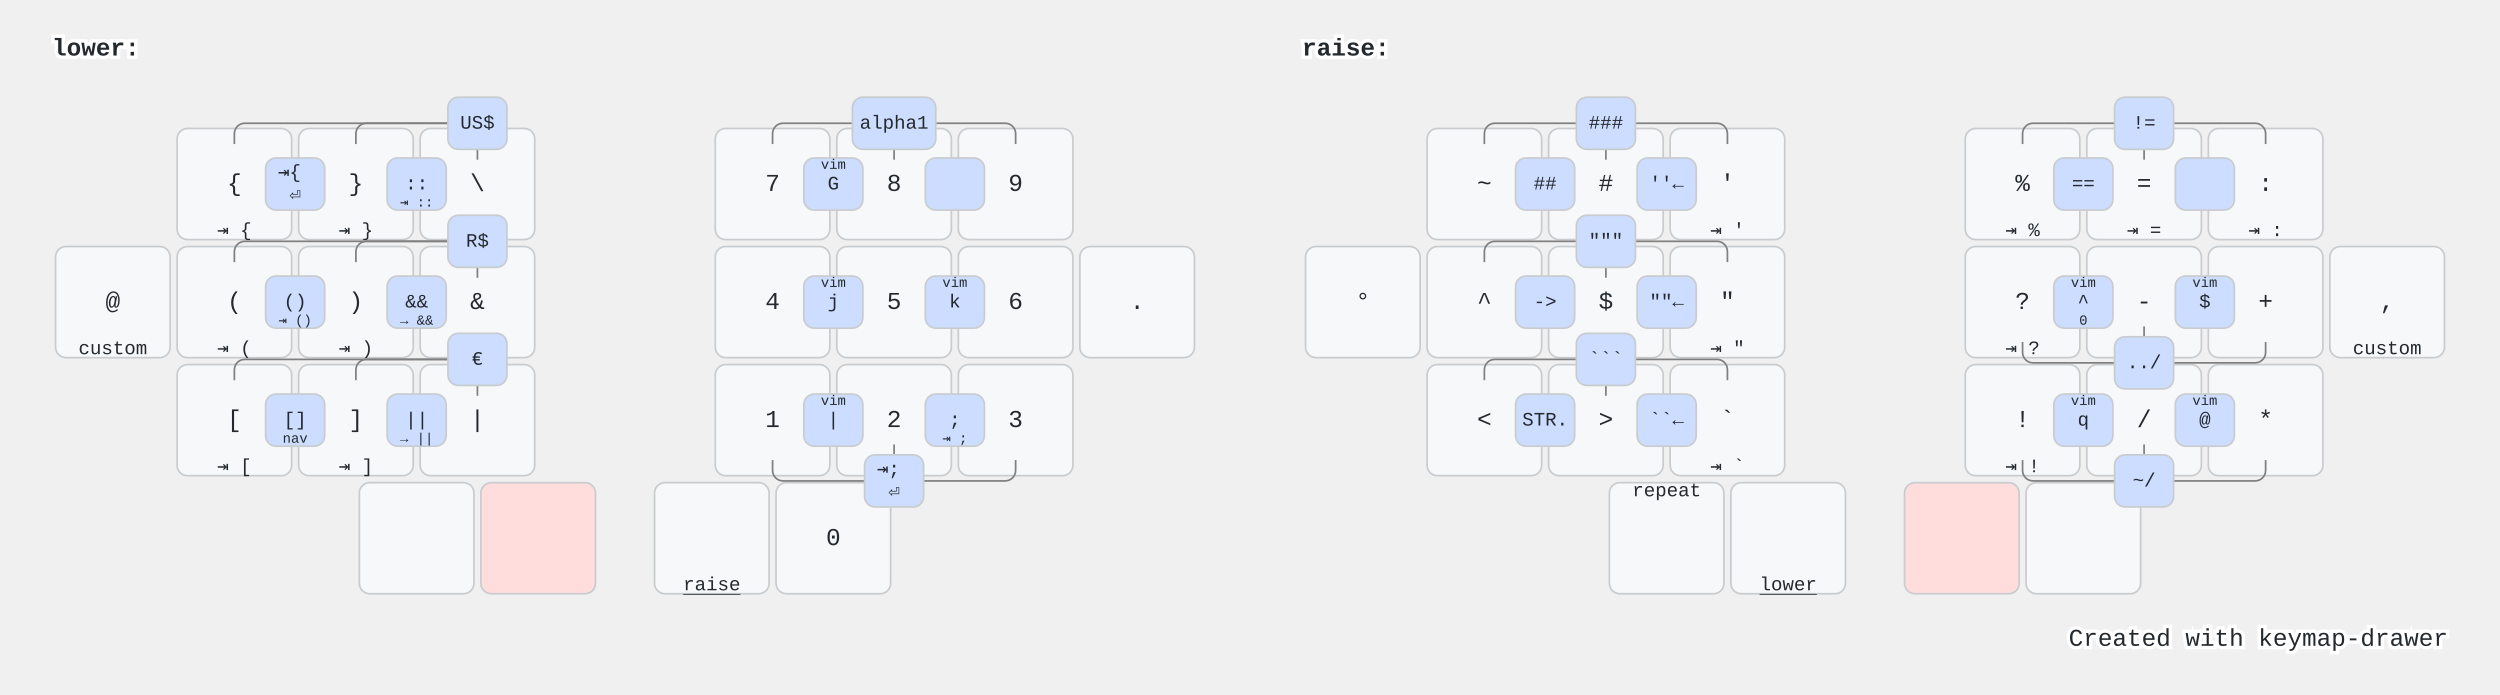
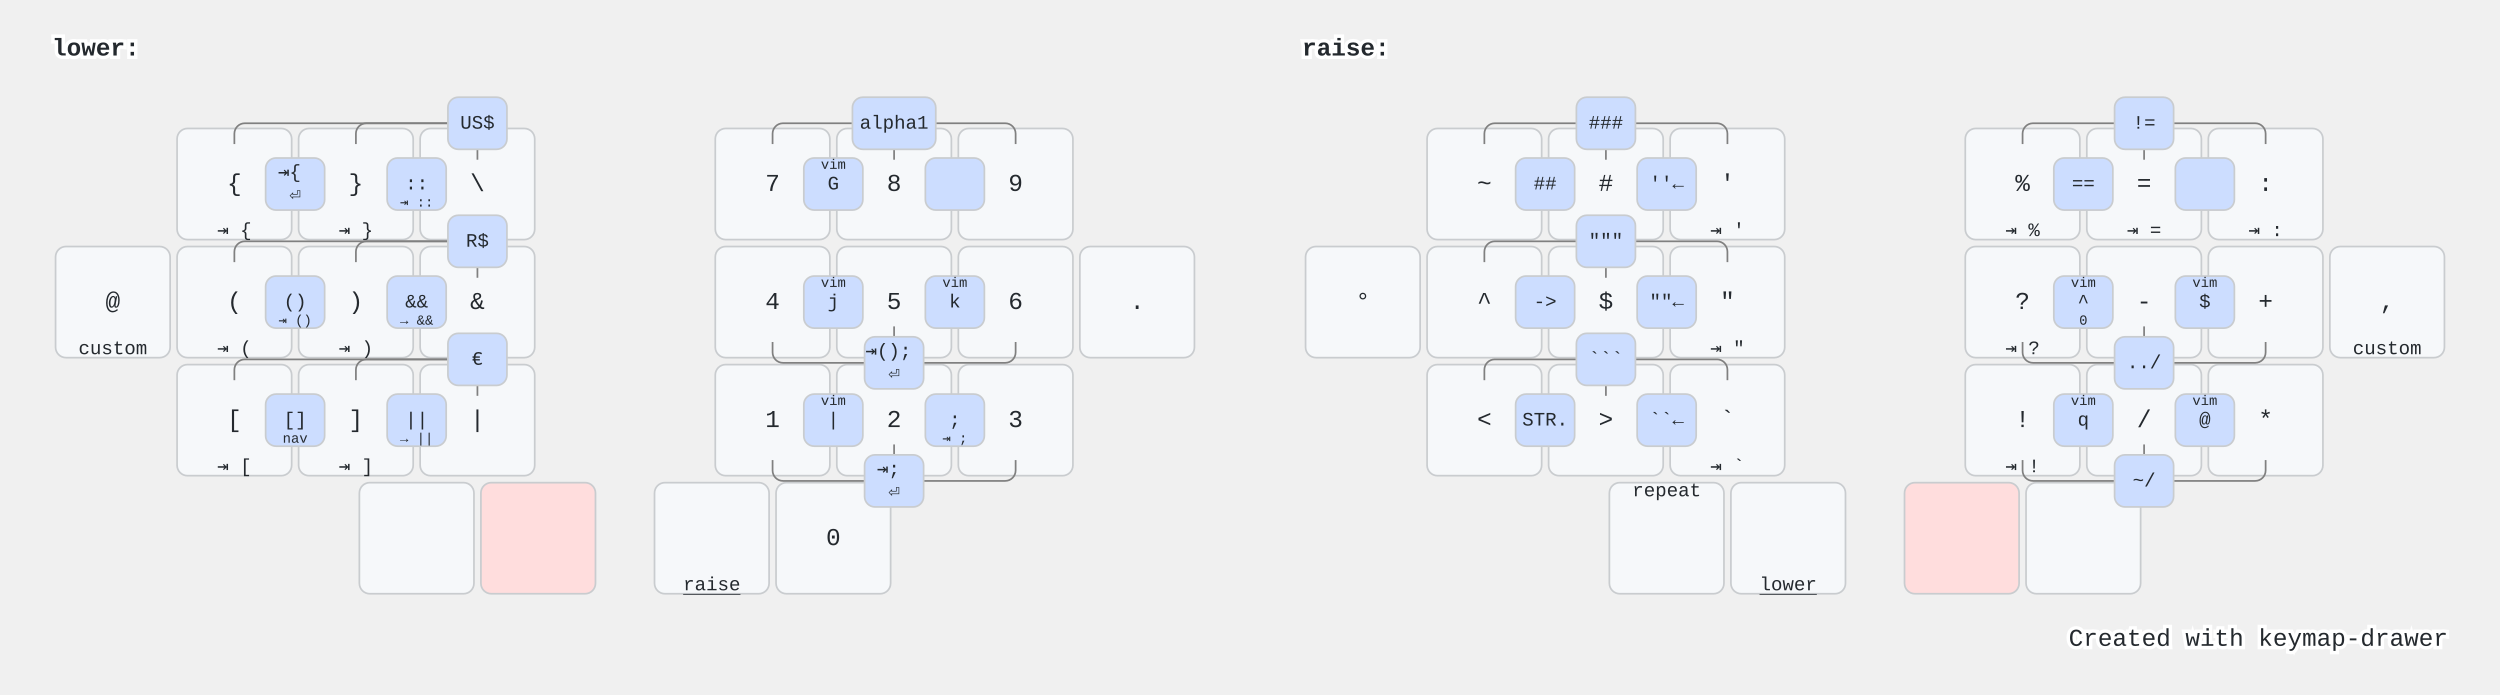
<svg xmlns="http://www.w3.org/2000/svg" xmlns:xlink="http://www.w3.org/1999/xlink" width="1440" height="400" viewBox="0 0 1440 400" class="keymap">
  <defs>/* start glyphs */
<svg id="mdi:apple-keyboard-command">
      <svg id="mdi-apple-keyboard-command" viewBox="0 0 24 24">
        <path d="M6,2A4,4 0 0,1 10,6V8H14V6A4,4 0 0,1 18,2A4,4 0 0,1 22,6A4,4 0 0,1 18,10H16V14H18A4,4 0 0,1 22,18A4,4 0 0,1 18,22A4,4 0 0,1 14,18V16H10V18A4,4 0 0,1 6,22A4,4 0 0,1 2,18A4,4 0 0,1 6,14H8V10H6A4,4 0 0,1 2,6A4,4 0 0,1 6,2M16,18A2,2 0 0,0 18,20A2,2 0 0,0 20,18A2,2 0 0,0 18,16H16V18M14,10H10V14H14V10M6,16A2,2 0 0,0 4,18A2,2 0 0,0 6,20A2,2 0 0,0 8,18V16H6M8,6A2,2 0 0,0 6,4A2,2 0 0,0 4,6A2,2 0 0,0 6,8H8V6M18,8A2,2 0 0,0 20,6A2,2 0 0,0 18,4A2,2 0 0,0 16,6V8H18Z" />
      </svg>
    </svg>
    <svg id="mdi:apple-keyboard-control">
      <svg id="mdi-apple-keyboard-control" viewBox="0 0 24 24">
        <path d="M19.78,11.78L18.36,13.19L12,6.83L5.64,13.19L4.22,11.78L12,4L19.78,11.78Z" />
      </svg>
    </svg>
    <svg id="mdi:apple-keyboard-option">
      <svg id="mdi-apple-keyboard-option" viewBox="0 0 24 24">
        <path d="M3,4H9.11L16.15,18H21V20H14.88L7.84,6H3V4M14,4H21V6H14V4Z" />
      </svg>
    </svg>
    <svg id="mdi:apple-keyboard-shift">
      <svg id="mdi-apple-keyboard-shift" viewBox="0 0 24 24">
        <path d="M15,18V12H17.17L12,6.83L6.83,12H9V18H15M12,4L22,14H17V20H7V14H2L12,4Z" />
      </svg>
    </svg>
    <svg id="mdi:apps">
      <svg id="mdi-apps" viewBox="0 0 24 24">
        <path d="M16,20H20V16H16M16,14H20V10H16M10,8H14V4H10M16,8H20V4H16M10,14H14V10H10M4,14H8V10H4M4,20H8V16H4M10,20H14V16H10M4,8H8V4H4V8Z" />
      </svg>
    </svg>
    <svg id="mdi:arrow-down">
      <svg id="mdi-arrow-down" viewBox="0 0 24 24">
        <path d="M11,4H13V16L18.5,10.5L19.92,11.92L12,19.84L4.08,11.92L5.5,10.5L11,16V4Z" />
      </svg>
    </svg>
    <svg id="mdi:arrow-down-circle">
      <svg id="mdi-arrow-down-circle" viewBox="0 0 24 24">
        <path d="M11,6V14L7.5,10.5L6.08,11.92L12,17.84L17.92,11.92L16.5,10.5L13,14V6H11M12,22A10,10 0 0,1 2,12A10,10 0 0,1 12,2A10,10 0 0,1 22,12A10,10 0 0,1 12,22Z" />
      </svg>
    </svg>
    <svg id="mdi:arrow-down-circle-outline">
      <svg id="mdi-arrow-down-circle-outline" viewBox="0 0 24 24">
        <path d="M11,6H13V14L16.5,10.5L17.92,11.92L12,17.84L6.08,11.92L7.5,10.5L11,14V6M12,22A10,10 0 0,1 2,12A10,10 0 0,1 12,2A10,10 0 0,1 22,12A10,10 0 0,1 12,22M12,20A8,8 0 0,0 20,12A8,8 0 0,0 12,4A8,8 0 0,0 4,12A8,8 0 0,0 12,20Z" />
      </svg>
    </svg>
    <svg id="mdi:arrow-left">
      <svg id="mdi-arrow-left" viewBox="0 0 24 24">
        <path d="M20,11V13H8L13.5,18.5L12.08,19.92L4.16,12L12.08,4.08L13.5,5.5L8,11H20Z" />
      </svg>
    </svg>
    <svg id="mdi:arrow-left-circle">
      <svg id="mdi-arrow-left-circle" viewBox="0 0 24 24">
        <path d="M2,12A10,10 0 0,1 12,2A10,10 0 0,1 22,12A10,10 0 0,1 12,22A10,10 0 0,1 2,12M18,11H10L13.5,7.5L12.08,6.08L6.16,12L12.08,17.92L13.5,16.5L10,13H18V11Z" />
      </svg>
    </svg>
    <svg id="mdi:arrow-right">
      <svg id="mdi-arrow-right" viewBox="0 0 24 24">
        <path d="M4,11V13H16L10.5,18.5L11.92,19.92L19.84,12L11.92,4.08L10.5,5.5L16,11H4Z" />
      </svg>
    </svg>
    <svg id="mdi:arrow-right-circle">
      <svg id="mdi-arrow-right-circle" viewBox="0 0 24 24">
        <path d="M22,12A10,10 0 0,1 12,22A10,10 0 0,1 2,12A10,10 0 0,1 12,2A10,10 0 0,1 22,12M6,13H14L10.5,16.5L11.92,17.92L17.84,12L11.92,6.08L10.5,7.5L14,11H6V13Z" />
      </svg>
    </svg>
    <svg id="mdi:arrow-up">
      <svg id="mdi-arrow-up" viewBox="0 0 24 24">
        <path d="M13,20H11V8L5.5,13.5L4.08,12.08L12,4.16L19.92,12.08L18.5,13.5L13,8V20Z" />
      </svg>
    </svg>
    <svg id="mdi:arrow-up-circle">
      <svg id="mdi-arrow-up-circle" viewBox="0 0 24 24">
        <path d="M13,18V10L16.5,13.5L17.92,12.08L12,6.16L6.08,12.08L7.5,13.5L11,10V18H13M12,2A10,10 0 0,1 22,12A10,10 0 0,1 12,22A10,10 0 0,1 2,12A10,10 0 0,1 12,2Z" />
      </svg>
    </svg>
    <svg id="mdi:arrow-up-circle-outline">
      <svg id="mdi-arrow-up-circle-outline" viewBox="0 0 24 24">
        <path d="M13,18H11V10L7.5,13.5L6.08,12.08L12,6.16L17.92,12.08L16.5,13.5L13,10V18M12,2A10,10 0 0,1 22,12A10,10 0 0,1 12,22A10,10 0 0,1 2,12A10,10 0 0,1 12,2M12,4A8,8 0 0,0 4,12A8,8 0 0,0 12,20A8,8 0 0,0 20,12A8,8 0 0,0 12,4Z" />
      </svg>
    </svg>
    <svg id="mdi:backspace-outline">
      <svg id="mdi-backspace-outline" viewBox="0 0 24 24">
        <path d="M19,15.59L17.59,17L14,13.41L10.41,17L9,15.59L12.59,12L9,8.41L10.41,7L14,10.59L17.59,7L19,8.41L15.41,12L19,15.59M22,3A2,2 0 0,1 24,5V19A2,2 0 0,1 22,21H7C6.31,21 5.77,20.64 5.41,20.11L0,12L5.41,3.88C5.77,3.35 6.31,3 7,3H22M22,5H7L2.28,12L7,19H22V5Z" />
      </svg>
    </svg>
    <svg id="mdi:backspace-reverse-outline">
      <svg id="mdi-backspace-reverse-outline" viewBox="0 0 24 24">
        <path d="M5,15.59L6.41,17L10,13.41L13.59,17L15,15.59L11.41,12L15,8.41L13.59,7L10,10.59L6.41,7L5,8.41L8.59,12L5,15.59M2,3A2,2 0 0,0 0,5V19A2,2 0 0,0 2,21H17C17.69,21 18.23,20.64 18.59,20.11L24,12L18.59,3.88C18.23,3.35 17.69,3 17,3H2M2,5H17L21.72,12L17,19H2V5Z" />
      </svg>
    </svg>
    <svg id="mdi:bluetooth">
      <svg id="mdi-bluetooth" viewBox="0 0 24 24">
        <path d="M14.88,16.29L13,18.17V14.41M13,5.83L14.88,7.71L13,9.58M17.71,7.71L12,2H11V9.58L6.41,5L5,6.41L10.59,12L5,17.58L6.41,19L11,14.41V22H12L17.71,16.29L13.41,12L17.71,7.71Z" />
      </svg>
    </svg>
    <svg id="mdi:bluetooth-off">
      <svg id="mdi-bluetooth-off" viewBox="0 0 24 24">
        <path d="M13,5.83L14.88,7.71L13.28,9.31L14.69,10.72L17.71,7.7L12,2H11V7.03L13,9.03M5.41,4L4,5.41L10.59,12L5,17.59L6.41,19L11,14.41V22H12L16.29,17.71L18.59,20L20,18.59M13,18.17V14.41L14.88,16.29" />
      </svg>
    </svg>
    <svg id="mdi:calculator">
      <svg id="mdi-calculator" viewBox="0 0 24 24">
        <path d="M7,2H17A2,2 0 0,1 19,4V20A2,2 0 0,1 17,22H7A2,2 0 0,1 5,20V4A2,2 0 0,1 7,2M7,4V8H17V4H7M7,10V12H9V10H7M11,10V12H13V10H11M15,10V12H17V10H15M7,14V16H9V14H7M11,14V16H13V14H11M15,14V16H17V14H15M7,18V20H9V18H7M11,18V20H13V18H11M15,18V20H17V18H15Z" />
      </svg>
    </svg>
    <svg id="mdi:camera">
      <svg id="mdi-camera" viewBox="0 0 24 24">
        <path d="M4,4H7L9,2H15L17,4H20A2,2 0 0,1 22,6V18A2,2 0 0,1 20,20H4A2,2 0 0,1 2,18V6A2,2 0 0,1 4,4M12,7A5,5 0 0,0 7,12A5,5 0 0,0 12,17A5,5 0 0,0 17,12A5,5 0 0,0 12,7M12,9A3,3 0 0,1 15,12A3,3 0 0,1 12,15A3,3 0 0,1 9,12A3,3 0 0,1 12,9Z" />
      </svg>
    </svg>
    <svg id="mdi:console">
      <svg id="mdi-console" viewBox="0 0 24 24">
        <path d="M20,19V7H4V19H20M20,3A2,2 0 0,1 22,5V19A2,2 0 0,1 20,21H4A2,2 0 0,1 2,19V5C2,3.89 2.9,3 4,3H20M13,17V15H18V17H13M9.58,13L5.57,9H8.4L11.7,12.3C12.09,12.69 12.09,13.33 11.7,13.72L8.42,17H5.59L9.58,13Z" />
      </svg>
    </svg>
    <svg id="mdi:content-cut">
      <svg id="mdi-content-cut" viewBox="0 0 24 24">
        <path d="M19,3L13,9L15,11L22,4V3M12,12.5A0.5,0.5 0 0,1 11.5,12A0.5,0.5 0 0,1 12,11.5A0.5,0.5 0 0,1 12.5,12A0.5,0.5 0 0,1 12,12.5M6,20A2,2 0 0,1 4,18C4,16.89 4.9,16 6,16A2,2 0 0,1 8,18C8,19.11 7.1,20 6,20M6,8A2,2 0 0,1 4,6C4,4.89 4.9,4 6,4A2,2 0 0,1 8,6C8,7.11 7.1,8 6,8M9.64,7.64C9.87,7.14 10,6.59 10,6A4,4 0 0,0 6,2A4,4 0 0,0 2,6A4,4 0 0,0 6,10C6.59,10 7.14,9.87 7.64,9.64L10,12L7.64,14.36C7.14,14.13 6.59,14 6,14A4,4 0 0,0 2,18A4,4 0 0,0 6,22A4,4 0 0,0 10,18C10,17.41 9.87,16.86 9.64,16.36L12,14L19,21H22V20L9.64,7.64Z" />
      </svg>
    </svg>
    <svg id="mdi:delete">
      <svg id="mdi-delete" viewBox="0 0 24 24">
        <path d="M19,4H15.5L14.5,3H9.5L8.5,4H5V6H19M6,19A2,2 0 0,0 8,21H16A2,2 0 0,0 18,19V7H6V19Z" />
      </svg>
    </svg>
    <svg id="mdi:file-find">
      <svg id="mdi-file-find" viewBox="0 0 24 24">
        <path d="M9,13A3,3 0 0,0 12,16A3,3 0 0,0 15,13A3,3 0 0,0 12,10A3,3 0 0,0 9,13M20,19.59V8L14,2H6A2,2 0 0,0 4,4V20A2,2 0 0,0 6,22H18C18.45,22 18.85,21.85 19.19,21.6L14.76,17.17C13.96,17.69 13,18 12,18A5,5 0 0,1 7,13A5,5 0 0,1 12,8A5,5 0 0,1 17,13C17,14 16.69,14.96 16.17,15.75L20,19.59Z" />
      </svg>
    </svg>
    <svg id="mdi:flash">
      <svg id="mdi-flash" viewBox="0 0 24 24">
        <path d="M7,2V13H10V22L17,10H13L17,2H7Z" />
      </svg>
    </svg>
    <svg id="mdi:folder-open">
      <svg id="mdi-folder-open" viewBox="0 0 24 24">
        <path d="M19,20H4C2.89,20 2,19.1 2,18V6C2,4.89 2.89,4 4,4H10L12,6H19A2,2 0 0,1 21,8H21L4,8V18L6.14,10H23.21L20.93,18.5C20.7,19.37 19.92,20 19,20Z" />
      </svg>
    </svg>
    <svg id="mdi:format-horizontal-align-left">
      <svg id="mdi-format-horizontal-align-left" viewBox="0 0 24 24">
        <path d="M11,16V13H21V11H11V8L7,12L11,16M3,20H5V4H3V20Z" />
      </svg>
    </svg>
    <svg id="mdi:format-horizontal-align-right">
      <svg id="mdi-format-horizontal-align-right" viewBox="0 0 24 24">
        <path d="M13,8V11H3V13H13V16L17,12L13,8M19,20H21V4H19V20Z" />
      </svg>
    </svg>
    <svg id="mdi:hand-back-right-outline">
      <svg id="mdi-hand-back-right-outline" viewBox="0 0 24 24">
        <path d="M21 7C21 5.62 19.88 4.5 18.5 4.5C18.33 4.5 18.16 4.5 18 4.55V4C18 2.62 16.88 1.5 15.5 1.5C15.27 1.5 15.04 1.53 14.83 1.59C14.46 .66 13.56 0 12.5 0C11.27 0 10.25 .89 10.04 2.06C9.87 2 9.69 2 9.5 2C8.12 2 7 3.12 7 4.5V10.39C6.66 10.08 6.24 9.85 5.78 9.73L5 9.5C4.18 9.29 3.31 9.61 2.82 10.35C2.44 10.92 2.42 11.66 2.67 12.3L5.23 18.73C6.5 21.91 9.57 24 13 24C17.42 24 21 20.42 21 16V7M19 16C19 19.31 16.31 22 13 22C10.39 22 8.05 20.41 7.09 18L4.5 11.45L5 11.59C5.5 11.71 5.85 12.05 6 12.5L7 15H9V4.5C9 4.22 9.22 4 9.5 4S10 4.22 10 4.5V12H12V2.5C12 2.22 12.22 2 12.5 2S13 2.22 13 2.5V12H15V4C15 3.72 15.22 3.5 15.5 3.5S16 3.72 16 4V12H18V7C18 6.72 18.22 6.5 18.5 6.5S19 6.72 19 7V16Z" />
      </svg>
    </svg>
    <svg id="mdi:keyboard-return">
      <svg id="mdi-keyboard-return" viewBox="0 0 24 24">
        <path d="M19,7V11H5.83L9.41,7.41L8,6L2,12L8,18L9.41,16.58L5.83,13H21V7H19Z" />
      </svg>
    </svg>
    <svg id="mdi:keyboard-space">
      <svg id="mdi-keyboard-space" viewBox="0 0 24 24">
        <path d="M3 15H5V19H19V15H21V19C21 20.1 20.1 21 19 21H5C3.9 21 3 20.1 3 19V15Z" />
      </svg>
    </svg>
    <svg id="mdi:keyboard-tab">
      <svg id="mdi-keyboard-tab" viewBox="0 0 24 24">
        <path d="M20,18H22V6H20M11.59,7.41L15.17,11H1V13H15.17L11.59,16.58L13,18L19,12L13,6L11.59,7.41Z" />
      </svg>
    </svg>
    <svg id="mdi:lock">
      <svg id="mdi-lock" viewBox="0 0 24 24">
        <path d="M12,17A2,2 0 0,0 14,15C14,13.89 13.1,13 12,13A2,2 0 0,0 10,15A2,2 0 0,0 12,17M18,8A2,2 0 0,1 20,10V20A2,2 0 0,1 18,22H6A2,2 0 0,1 4,20V10C4,8.89 4.9,8 6,8H7V6A5,5 0 0,1 12,1A5,5 0 0,1 17,6V8H18M12,3A3,3 0 0,0 9,6V8H15V6A3,3 0 0,0 12,3Z" />
      </svg>
    </svg>
    <svg id="mdi:loupe">
      <svg id="mdi-loupe" viewBox="0 0 24 24">
        <path d="M12,20C7.59,20 4,16.41 4,12C4,7.59 7.59,4 12,4C16.41,4 20,7.59 20,12C20,16.41 16.41,20 12,20M12,2A10,10 0 0,0 2,12A10,10 0 0,0 12,22H20A2,2 0 0,0 22,20V12A10,10 0 0,0 12,2M13,7H11V11H7V13H11V17H13V13H17V11H13V7Z" />
      </svg>
    </svg>
    <svg id="mdi:magnify">
      <svg id="mdi-magnify" viewBox="0 0 24 24">
        <path d="M9.5,3A6.5,6.5 0 0,1 16,9.5C16,11.11 15.41,12.59 14.44,13.73L14.71,14H15.5L20.5,19L19,20.5L14,15.5V14.71L13.73,14.44C12.59,15.41 11.11,16 9.5,16A6.5,6.5 0 0,1 3,9.5A6.5,6.5 0 0,1 9.5,3M9.5,5C7,5 5,7 5,9.5C5,12 7,14 9.5,14C12,14 14,12 14,9.5C14,7 12,5 9.5,5Z" />
      </svg>
    </svg>
    <svg id="mdi:microphone">
      <svg id="mdi-microphone" viewBox="0 0 24 24">
        <path d="M12,2A3,3 0 0,1 15,5V11A3,3 0 0,1 12,14A3,3 0 0,1 9,11V5A3,3 0 0,1 12,2M19,11C19,14.53 16.39,17.44 13,17.93V21H11V17.93C7.61,17.44 5,14.53 5,11H7A5,5 0 0,0 12,16A5,5 0 0,0 17,11H19Z" />
      </svg>
    </svg>
    <svg id="mdi:mouse-left-click">
      <svg id="mdi-mouse-left-click" viewBox="0 0 24 24">
        <path d="M13 9V1.07C16.94 1.56 20 4.92 20 9H13M6.34 20.66C4.84 19.16 4 17.12 4 15V11H20V15C20 17.12 19.16 19.16 17.66 20.66C16.16 22.16 14.12 23 12 23C9.88 23 7.84 22.16 6.34 20.66M11 9V1.07C10.3 1.16 9.63 1.33 9 1.59C6.67 2.53 4.89 4.53 4.25 7C4.09 7.64 4 8.31 4 9H11M6.34 7C6.82 5.65 7.78 4.5 9 3.81V7H6.34Z" />
      </svg>
    </svg>
    <svg id="mdi:mouse-right-click">
      <svg id="mdi-mouse-right-click" viewBox="0 0 24 24">
        <path d="M13 9V1.07C13.7 1.16 14.37 1.33 15 1.59C17.33 2.53 19.11 4.53 19.75 7C19.91 7.64 20 8.31 20 9H13M17.66 7C17.18 5.65 16.23 4.5 15 3.81V7H17.66M11 9V1.07C7.06 1.56 4 4.92 4 9H11M6.34 20.66C4.84 19.16 4 17.12 4 15V11H20V15C20 17.12 19.16 19.16 17.66 20.66C16.16 22.16 14.12 23 12 23C9.88 23 7.84 22.16 6.34 20.66Z" />
      </svg>
    </svg>
    <svg id="mdi:play-pause">
      <svg id="mdi-play-pause" viewBox="0 0 24 24">
        <path d="M3,5V19L11,12M13,19H16V5H13M18,5V19H21V5" />
      </svg>
    </svg>
    <svg id="mdi:power-sleep">
      <svg id="mdi-power-sleep" viewBox="0 0 24 24">
        <path d="M18.73,18C15.4,21.69 9.71,22 6,18.64C2.33,15.31 2.04,9.62 5.37,5.93C6.9,4.25 9,3.2 11.27,3C7.96,6.7 8.27,12.39 12,15.71C13.63,17.19 15.78,18 18,18C18.25,18 18.5,18 18.73,18Z" />
      </svg>
    </svg>
    <svg id="mdi:ray-start-arrow">
      <svg id="mdi-ray-start-arrow" viewBox="0 0 24 24">
        <path d="M23,12L19,16V13H6.83C6.42,14.17 5.31,15 4,15A3,3 0 0,1 1,12A3,3 0 0,1 4,9C5.31,9 6.42,9.83 6.83,11H19V8L23,12Z" />
      </svg>
    </svg>
    <svg id="mdi:refresh">
      <svg id="mdi-refresh" viewBox="0 0 24 24">
        <path d="M17.65,6.35C16.2,4.9 14.21,4 12,4A8,8 0 0,0 4,12A8,8 0 0,0 12,20C15.73,20 18.84,17.45 19.73,14H17.65C16.83,16.33 14.61,18 12,18A6,6 0 0,1 6,12A6,6 0 0,1 12,6C13.66,6 15.14,6.69 16.22,7.78L13,11H20V4L17.65,6.35Z" />
      </svg>
    </svg>
    <svg id="mdi:repeat">
      <svg id="mdi-repeat" viewBox="0 0 24 24">
        <path d="M17,17H7V14L3,18L7,22V19H19V13H17M7,7H17V10L21,6L17,2V5H5V11H7V7Z" />
      </svg>
    </svg>
    <svg id="mdi:skip-backward">
      <svg id="mdi-skip-backward" viewBox="0 0 24 24">
        <path d="M20,5V19L13,12M6,5V19H4V5M13,5V19L6,12" />
      </svg>
    </svg>
    <svg id="mdi:skip-forward">
      <svg id="mdi-skip-forward" viewBox="0 0 24 24">
        <path d="M4,5V19L11,12M18,5V19H20V5M11,5V19L18,12" />
      </svg>
    </svg>
    <svg id="mdi:tab-search">
      <svg id="mdi-tab-search" viewBox="0 0 24 24">
        <path d="M7.5 11C5 11 3 13 3 15.5C3 16.38 3.25 17.21 3.69 17.9L.61 21L2 22.39L5.12 19.32C5.81 19.75 6.63 20 7.5 20C10 20 12 18 12 15.5S10 11 7.5 11M7.5 18C6.12 18 5 16.88 5 15.5S6.12 13 7.5 13 10 14.12 10 15.5 8.88 18 7.5 18M23 5V19C23 20.11 22.11 21 21 21H10.95C11.76 20.5 12.45 19.81 12.97 19H21V9H13V5H3V10.82C1.77 12 1 13.66 1 15.5V5C1 3.9 1.9 3 3 3H21C22.11 3 23 3.9 23 5Z" />
      </svg>
    </svg>
    <svg id="mdi:volume-high">
      <svg id="mdi-volume-high" viewBox="0 0 24 24">
        <path d="M14,3.23V5.29C16.89,6.15 19,8.83 19,12C19,15.17 16.89,17.84 14,18.7V20.77C18,19.86 21,16.28 21,12C21,7.72 18,4.14 14,3.23M16.5,12C16.5,10.23 15.5,8.71 14,7.97V16C15.5,15.29 16.5,13.76 16.5,12M3,9V15H7L12,20V4L7,9H3Z" />
      </svg>
    </svg>
    <svg id="mdi:volume-medium">
      <svg id="mdi-volume-medium" viewBox="0 0 24 24">
        <path d="M5,9V15H9L14,20V4L9,9M18.5,12C18.5,10.23 17.5,8.71 16,7.97V16C17.5,15.29 18.5,13.76 18.5,12Z" />
      </svg>
    </svg>
    <svg id="tabler:arrow-big-down-lines">
      <svg viewBox="0 0 24 24" fill="none" stroke="currentColor" stroke-width="2" stroke-linecap="round" stroke-linejoin="round" class="icon icon-tabler icons-tabler-outline icon-tabler-arrow-big-down-lines">
        <path stroke="none" d="M0 0h24v24H0z" fill="none" />
        <path d="M15 12h3.586a1 1 0 0 1 .707 1.707l-6.586 6.586a1 1 0 0 1 -1.414 0l-6.586 -6.586a1 1 0 0 1 .707 -1.707h3.586v-3h6v3z" />
        <path d="M15 3h-6" />
        <path d="M15 6h-6" />
      </svg>
    </svg>
    <svg id="tabler:arrow-big-up-lines">
      <svg viewBox="0 0 24 24" fill="none" stroke="currentColor" stroke-width="2" stroke-linecap="round" stroke-linejoin="round" class="icon icon-tabler icons-tabler-outline icon-tabler-arrow-big-up-lines">
        <path stroke="none" d="M0 0h24v24H0z" fill="none" />
        <path d="M9 12h-3.586a1 1 0 0 1 -.707 -1.707l6.586 -6.586a1 1 0 0 1 1.414 0l6.586 6.586a1 1 0 0 1 -.707 1.707h-3.586v3h-6v-3z" />
        <path d="M9 21h6" />
        <path d="M9 18h6" />
      </svg>
    </svg>
  </defs>/* end glyphs */
<style>/* inherit to force styles through use tags */
svg path {
    fill: inherit;
}

/* font and background color specifications */
svg.keymap {
    font-family: SFMono-Regular,Consolas,Liberation Mono,Menlo,monospace;
    font-size: 14px;
    font-kerning: normal;
    text-rendering: optimizeLegibility;
    fill: #24292e;
}

/* default key styling */
rect.key {
    fill: #f6f8fa;
}

rect.key, rect.combo {
    stroke: #c9cccf;
    stroke-width: 1;
}

/* default key side styling, only used is draw_key_sides is set */
rect.side {
    filter: brightness(90%);
}

/* color accent for combo boxes */
rect.combo, rect.combo-separate {
    fill: #cdf;
}

/* color accent for held keys */
rect.held, rect.combo.held {
    fill: #fdd;
}

/* color accent for ghost (optional) keys */
rect.ghost, rect.combo.ghost {
    stroke-dasharray: 4, 4;
    stroke-width: 2;
}

text {
    text-anchor: middle;
    dominant-baseline: middle;
}

/* styling for layer labels */
text.label {
    font-weight: bold;
    text-anchor: start;
    stroke: white;
    stroke-width: 4;
    paint-order: stroke;
}

/* styling for optional footer */
text.footer {
    text-anchor: end;
    dominant-baseline: auto;
    stroke: white;
    stroke-width: 4;
    paint-order: stroke;
}

/* styling for combo tap, and key hold/shifted label text */
text.combo, text.hold, text.shifted {
    font-size: 11px;
}

text.hold {
    text-anchor: middle;
    dominant-baseline: auto;
}

text.shifted {
    text-anchor: middle;
    dominant-baseline: hanging;
}

text.layer-activator {
    text-decoration: underline;
}

/* styling for hold/shifted label text in combo box */
text.combo.hold, text.combo.shifted {
    font-size: 8px;
}

/* lighter symbol for transparent keys */
text.trans {
    fill: #7b7e81;
}

/* styling for combo dendrons */
path.combo {
    stroke-width: 1;
    stroke: gray;
    fill: none;
}

/* Start Tabler Icons Cleanup */
/* cannot use height/width with glyphs */
.icon-tabler &gt; path {
    fill: inherit;
    stroke: inherit;
    stroke-width: 2;
}
/* hide tabler's default box */
.icon-tabler &gt; path[stroke="none"][fill="none"] {
    visibility: hidden;
}
/* End Tabler Icons Cleanup */

rect.held.alternate { fill: #ffe6f2; }</style>
  <g transform="translate(30, 0)" class="layer-lower">
    <text x="0" y="28" class="label" id="lower">lower:</text>
    <g transform="translate(0, 72)">
      <g transform="translate(105, 34)" class="key keypos-0">
        <rect rx="6" ry="6" x="-33" y="-32" width="66" height="64" class="key" />
        <text x="0" y="0" class="key tap">{</text>
        <text x="0" y="30" class="key hold">⇥ {</text>
      </g>
      <g transform="translate(175, 34)" class="key keypos-1">
        <rect rx="6" ry="6" x="-33" y="-32" width="66" height="64" class="key" />
        <text x="0" y="0" class="key tap">}</text>
        <text x="0" y="30" class="key hold">⇥ }</text>
      </g>
      <g transform="translate(245, 34)" class="key keypos-2">
        <rect rx="6" ry="6" x="-33" y="-32" width="66" height="64" class="key" />
        <text x="0" y="0" class="key tap">\</text>
      </g>
      <g transform="translate(415, 34)" class="key keypos-3">
        <rect rx="6" ry="6" x="-33" y="-32" width="66" height="64" class="key" />
        <text x="0" y="0" class="key tap">7</text>
      </g>
      <g transform="translate(485, 34)" class="key keypos-4">
        <rect rx="6" ry="6" x="-33" y="-32" width="66" height="64" class="key" />
        <text x="0" y="0" class="key tap">8</text>
      </g>
      <g transform="translate(555, 34)" class="key keypos-5">
        <rect rx="6" ry="6" x="-33" y="-32" width="66" height="64" class="key" />
        <text x="0" y="0" class="key tap">9</text>
      </g>
      <g transform="translate(35, 102)" class="key keypos-6">
        <rect rx="6" ry="6" x="-33" y="-32" width="66" height="64" class="key" />
        <text x="0" y="0" class="key tap">@</text>
        <text x="0" y="30" class="key hold">custom</text>
      </g>
      <g transform="translate(105, 102)" class="key keypos-7">
        <rect rx="6" ry="6" x="-33" y="-32" width="66" height="64" class="key" />
        <text x="0" y="0" class="key tap">(</text>
        <text x="0" y="30" class="key hold">⇥ (</text>
      </g>
      <g transform="translate(175, 102)" class="key keypos-8">
        <rect rx="6" ry="6" x="-33" y="-32" width="66" height="64" class="key" />
        <text x="0" y="0" class="key tap">)</text>
        <text x="0" y="30" class="key hold">⇥ )</text>
      </g>
      <g transform="translate(245, 102)" class="key keypos-9">
        <rect rx="6" ry="6" x="-33" y="-32" width="66" height="64" class="key" />
        <text x="0" y="0" class="key tap">&amp;</text>
      </g>
      <g transform="translate(415, 102)" class="key keypos-10">
        <rect rx="6" ry="6" x="-33" y="-32" width="66" height="64" class="key" />
        <text x="0" y="0" class="key tap">4</text>
      </g>
      <g transform="translate(485, 102)" class="key keypos-11">
        <rect rx="6" ry="6" x="-33" y="-32" width="66" height="64" class="key" />
        <text x="0" y="0" class="key tap">5</text>
      </g>
      <g transform="translate(555, 102)" class="key keypos-12">
        <rect rx="6" ry="6" x="-33" y="-32" width="66" height="64" class="key" />
        <text x="0" y="0" class="key tap">6</text>
      </g>
      <g transform="translate(625, 102)" class="key keypos-13">
        <rect rx="6" ry="6" x="-33" y="-32" width="66" height="64" class="key" />
        <text x="0" y="0" class="key tap">.</text>
      </g>
      <g transform="translate(105, 170)" class="key keypos-14">
        <rect rx="6" ry="6" x="-33" y="-32" width="66" height="64" class="key" />
        <text x="0" y="0" class="key tap">[</text>
        <text x="0" y="30" class="key hold">⇥ [</text>
      </g>
      <g transform="translate(175, 170)" class="key keypos-15">
        <rect rx="6" ry="6" x="-33" y="-32" width="66" height="64" class="key" />
        <text x="0" y="0" class="key tap">]</text>
        <text x="0" y="30" class="key hold">⇥ ]</text>
      </g>
      <g transform="translate(245, 170)" class="key keypos-16">
        <rect rx="6" ry="6" x="-33" y="-32" width="66" height="64" class="key" />
        <text x="0" y="0" class="key tap">|</text>
      </g>
      <g transform="translate(415, 170)" class="key keypos-17">
        <rect rx="6" ry="6" x="-33" y="-32" width="66" height="64" class="key" />
        <text x="0" y="0" class="key tap">1</text>
      </g>
      <g transform="translate(485, 170)" class="key keypos-18">
        <rect rx="6" ry="6" x="-33" y="-32" width="66" height="64" class="key" />
        <text x="0" y="0" class="key tap">2</text>
      </g>
      <g transform="translate(555, 170)" class="key keypos-19">
        <rect rx="6" ry="6" x="-33" y="-32" width="66" height="64" class="key" />
        <text x="0" y="0" class="key tap">3</text>
      </g>
      <g transform="translate(210, 238)" class="key keypos-20">
        <rect rx="6" ry="6" x="-33" y="-32" width="66" height="64" class="key" />
      </g>
      <g transform="translate(280, 238)" class="key held keypos-21">
        <rect rx="6" ry="6" x="-33" y="-32" width="66" height="64" class="key held" />
        <use href="#mdi:keyboard-space" xlink:href="#mdi:keyboard-space" x="-7" y="-7" height="14" width="14.0" class="key held tap glyph mdi:keyboard-space" />
      </g>
      <g transform="translate(380, 238)" class="key keypos-22">
        <rect rx="6" ry="6" x="-33" y="-32" width="66" height="64" class="key" />
        <use href="#mdi:keyboard-space" xlink:href="#mdi:keyboard-space" x="-7" y="-7" height="14" width="14.0" class="key tap glyph mdi:keyboard-space" />
        <a href="#raise">
          <text x="0" y="30" class="key hold layer-activator">raise</text>
        </a>
      </g>
      <g transform="translate(450, 238)" class="key keypos-23">
        <rect rx="6" ry="6" x="-33" y="-32" width="66" height="64" class="key" />
        <text x="0" y="0" class="key tap">0</text>
      </g>
      <g class="combo combopos-0">
        <rect rx="6" ry="6" x="503" y="19" width="34" height="30" class="combo" />
        <use href="#mdi:backspace-outline" xlink:href="#mdi:backspace-outline" x="513" y="27" height="14" width="14.0" class="combo tap glyph mdi:backspace-outline" />
      </g>
      <g class="combo combopos-1">
        <path d="M485,-1 h-64 a6.0,6.0 0 0 0 -6.0,6.0 v6" class="combo" />
        <path d="M485,-1 l0,21" class="combo" />
        <path d="M485,-1 h64 a6.0,6.0 0 0 1 6.0,6.0 v6" class="combo" />
        <rect rx="6" ry="6" x="461" y="-16" width="48" height="30" class="combo" />
        <text x="485" y="-1" class="combo tap">alpha1</text>
      </g>
      <g class="combo combopos-2">
        <rect rx="6" ry="6" x="503" y="155" width="34" height="30" class="combo" />
        <text x="520" y="170" class="combo tap">;</text>
        <text x="520" y="183" class="combo hold">⇥ ;</text>
      </g>
      <g class="combo combopos-3">
+         <path d="M485,137 h-64 a6.0,6.0 0 0 1 -6.0,-6.0 v-6" class="combo" />
+         <path d="M485,137 l0,-21" class="combo" />
+         <path d="M485,137 h64 a6.0,6.0 0 0 0 6.0,-6.0 v-6" class="combo" />
+         <rect rx="6" ry="6" x="468" y="122" width="34" height="30" class="combo" />
+         <text x="485" y="137" class="combo tap">
+           <tspan x="485" dy="-0.6em">⇥();</tspan>
+           <tspan x="485" dy="1.2em">⏎</tspan>
+         </text>
+       </g>
+       <g class="combo combopos-4">
        <path d="M485,205 h-64 a6.0,6.0 0 0 1 -6.0,-6.0 v-6" class="combo" />
        <path d="M485,205 l0,-21" class="combo" />
        <path d="M485,205 h64 a6.0,6.0 0 0 0 6.0,-6.0 v-6" class="combo" />
        <rect rx="6" ry="6" x="468" y="190" width="34" height="30" class="combo" />
        <text x="485" y="205" class="combo tap">
          <tspan x="485" dy="-0.6em">⇥;</tspan>
          <tspan x="485" dy="1.2em">⏎</tspan>
        </text>
      </g>
-       <g class="combo combopos-4">
+       <g class="combo combopos-5">
        <rect rx="6" ry="6" x="123" y="19" width="34" height="30" class="combo" />
        <text x="140" y="34" class="combo tap">
          <tspan x="140" dy="-0.6em">⇥{</tspan>
          <tspan x="140" dy="1.2em">⏎</tspan>
        </text>
      </g>
-       <g class="combo combopos-5">
+       <g class="combo combopos-6">
        <rect rx="6" ry="6" x="193" y="19" width="34" height="30" class="combo" />
        <text x="210" y="34" class="combo tap">::</text>
        <text x="210" y="47" class="combo hold">⇥ ::</text>
      </g>
-       <g class="combo combopos-6">
+       <g class="combo combopos-7">
        <rect rx="6" ry="6" x="433" y="19" width="34" height="30" class="combo" />
        <text x="450" y="34" class="combo tap">G</text>
        <text x="450" y="21" class="combo shifted">vim</text>
      </g>
-       <g class="combo combopos-7">
+       <g class="combo combopos-8">
        <rect rx="6" ry="6" x="123" y="155" width="34" height="30" class="combo" />
        <text x="140" y="170" class="combo tap">[]</text>
        <text x="140" y="183" class="combo hold">nav</text>
      </g>
-       <g class="combo combopos-8">
+       <g class="combo combopos-9">
        <rect rx="6" ry="6" x="433" y="87" width="34" height="30" class="combo" />
        <text x="450" y="102" class="combo tap">j</text>
        <text x="450" y="89" class="combo shifted">vim</text>
      </g>
-       <g class="combo combopos-9">
+       <g class="combo combopos-10">
        <rect rx="6" ry="6" x="503" y="87" width="34" height="30" class="combo" />
        <text x="520" y="102" class="combo tap">k</text>
        <text x="520" y="89" class="combo shifted">vim</text>
      </g>
-       <g class="combo combopos-10">
+       <g class="combo combopos-11">
        <rect rx="6" ry="6" x="433" y="155" width="34" height="30" class="combo" />
        <text x="450" y="170" class="combo tap">|</text>
        <text x="450" y="157" class="combo shifted">vim</text>
      </g>
-       <g class="combo combopos-11">
+       <g class="combo combopos-12">
        <rect rx="6" ry="6" x="123" y="87" width="34" height="30" class="combo" />
        <text x="140" y="102" class="combo tap">()</text>
        <text x="140" y="115" class="combo hold">⇥ ()</text>
      </g>
-       <g class="combo combopos-12">
+       <g class="combo combopos-13">
        <rect rx="6" ry="6" x="193" y="87" width="34" height="30" class="combo" />
        <text x="210" y="102" class="combo tap">&amp;&amp;</text>
        <text x="210" y="115" class="combo hold">→ &amp;&amp;</text>
      </g>
-       <g class="combo combopos-13">
+       <g class="combo combopos-14">
        <rect rx="6" ry="6" x="193" y="155" width="34" height="30" class="combo" />
        <text x="210" y="170" class="combo tap">||</text>
        <text x="210" y="183" class="combo hold">→ ||</text>
      </g>
-       <g class="combo combopos-14">
+       <g class="combo combopos-15">
        <path d="M245,-1 h-134 a6.0,6.0 0 0 0 -6.0,6.0 v6" class="combo" />
        <path d="M245,-1 h-64 a6.0,6.0 0 0 0 -6.0,6.0 v6" class="combo" />
        <path d="M245,-1 l0,21" class="combo" />
        <rect rx="6" ry="6" x="228" y="-16" width="34" height="30" class="combo" />
        <text x="245" y="-1" class="combo tap">US$</text>
      </g>
-       <g class="combo combopos-15">
+       <g class="combo combopos-16">
        <path d="M245,67 h-134 a6.0,6.0 0 0 0 -6.0,6.0 v6" class="combo" />
        <path d="M245,67 h-64 a6.0,6.0 0 0 0 -6.0,6.0 v6" class="combo" />
        <path d="M245,67 l0,21" class="combo" />
        <rect rx="6" ry="6" x="228" y="52" width="34" height="30" class="combo" />
        <text x="245" y="67" class="combo tap">R$</text>
      </g>
-       <g class="combo combopos-16">
+       <g class="combo combopos-17">
        <path d="M245,135 h-134 a6.0,6.0 0 0 0 -6.0,6.0 v6" class="combo" />
        <path d="M245,135 h-64 a6.0,6.0 0 0 0 -6.0,6.0 v6" class="combo" />
        <path d="M245,135 l0,21" class="combo" />
        <rect rx="6" ry="6" x="228" y="120" width="34" height="30" class="combo" />
        <text x="245" y="135" class="combo tap">€</text>
      </g>
    </g>
  </g>
  <g transform="translate(750, 0)" class="layer-raise">
    <text x="0" y="28" class="label" id="raise">raise:</text>
    <g transform="translate(0, 72)">
      <g transform="translate(105, 34)" class="key keypos-0">
        <rect rx="6" ry="6" x="-33" y="-32" width="66" height="64" class="key" />
        <text x="0" y="0" class="key tap">~</text>
      </g>
      <g transform="translate(175, 34)" class="key keypos-1">
        <rect rx="6" ry="6" x="-33" y="-32" width="66" height="64" class="key" />
        <text x="0" y="0" class="key tap">#</text>
      </g>
      <g transform="translate(245, 34)" class="key keypos-2">
        <rect rx="6" ry="6" x="-33" y="-32" width="66" height="64" class="key" />
        <text x="0" y="0" class="key tap">'</text>
        <text x="0" y="30" class="key hold">⇥ '</text>
      </g>
      <g transform="translate(415, 34)" class="key keypos-3">
        <rect rx="6" ry="6" x="-33" y="-32" width="66" height="64" class="key" />
        <text x="0" y="0" class="key tap">%</text>
        <text x="0" y="30" class="key hold">⇥ %</text>
      </g>
      <g transform="translate(485, 34)" class="key keypos-4">
        <rect rx="6" ry="6" x="-33" y="-32" width="66" height="64" class="key" />
        <text x="0" y="0" class="key tap">=</text>
        <text x="0" y="30" class="key hold">⇥ =</text>
      </g>
      <g transform="translate(555, 34)" class="key keypos-5">
        <rect rx="6" ry="6" x="-33" y="-32" width="66" height="64" class="key" />
        <text x="0" y="0" class="key tap">:</text>
        <text x="0" y="30" class="key hold">⇥ :</text>
      </g>
      <g transform="translate(35, 102)" class="key keypos-6">
        <rect rx="6" ry="6" x="-33" y="-32" width="66" height="64" class="key" />
        <text x="0" y="0" class="key tap">°</text>
      </g>
      <g transform="translate(105, 102)" class="key keypos-7">
        <rect rx="6" ry="6" x="-33" y="-32" width="66" height="64" class="key" />
        <text x="0" y="0" class="key tap">^</text>
      </g>
      <g transform="translate(175, 102)" class="key keypos-8">
        <rect rx="6" ry="6" x="-33" y="-32" width="66" height="64" class="key" />
        <text x="0" y="0" class="key tap">$</text>
      </g>
      <g transform="translate(245, 102)" class="key keypos-9">
        <rect rx="6" ry="6" x="-33" y="-32" width="66" height="64" class="key" />
        <text x="0" y="0" class="key tap">"</text>
        <text x="0" y="30" class="key hold">⇥ "</text>
      </g>
      <g transform="translate(415, 102)" class="key keypos-10">
        <rect rx="6" ry="6" x="-33" y="-32" width="66" height="64" class="key" />
        <text x="0" y="0" class="key tap">?</text>
        <text x="0" y="30" class="key hold">⇥ ?</text>
      </g>
      <g transform="translate(485, 102)" class="key keypos-11">
        <rect rx="6" ry="6" x="-33" y="-32" width="66" height="64" class="key" />
        <text x="0" y="0" class="key tap">-</text>
      </g>
      <g transform="translate(555, 102)" class="key keypos-12">
        <rect rx="6" ry="6" x="-33" y="-32" width="66" height="64" class="key" />
        <text x="0" y="0" class="key tap">+</text>
      </g>
      <g transform="translate(625, 102)" class="key keypos-13">
        <rect rx="6" ry="6" x="-33" y="-32" width="66" height="64" class="key" />
        <text x="0" y="0" class="key tap">,</text>
        <text x="0" y="30" class="key hold">custom</text>
      </g>
      <g transform="translate(105, 170)" class="key keypos-14">
        <rect rx="6" ry="6" x="-33" y="-32" width="66" height="64" class="key" />
        <text x="0" y="0" class="key tap">&lt;</text>
      </g>
      <g transform="translate(175, 170)" class="key keypos-15">
        <rect rx="6" ry="6" x="-33" y="-32" width="66" height="64" class="key" />
        <text x="0" y="0" class="key tap">&gt;</text>
      </g>
      <g transform="translate(245, 170)" class="key keypos-16">
        <rect rx="6" ry="6" x="-33" y="-32" width="66" height="64" class="key" />
        <text x="0" y="0" class="key tap">`</text>
        <text x="0" y="30" class="key hold">⇥ `</text>
      </g>
      <g transform="translate(415, 170)" class="key keypos-17">
        <rect rx="6" ry="6" x="-33" y="-32" width="66" height="64" class="key" />
        <text x="0" y="0" class="key tap">!</text>
        <text x="0" y="30" class="key hold">⇥ !</text>
      </g>
      <g transform="translate(485, 170)" class="key keypos-18">
        <rect rx="6" ry="6" x="-33" y="-32" width="66" height="64" class="key" />
        <text x="0" y="0" class="key tap">/</text>
      </g>
      <g transform="translate(555, 170)" class="key keypos-19">
        <rect rx="6" ry="6" x="-33" y="-32" width="66" height="64" class="key" />
        <text x="0" y="0" class="key tap">*</text>
      </g>
      <g transform="translate(210, 238)" class="key keypos-20">
        <rect rx="6" ry="6" x="-33" y="-32" width="66" height="64" class="key" />
        <use href="#mdi:repeat" xlink:href="#mdi:repeat" x="-7" y="-7" height="14" width="14.0" class="key tap glyph mdi:repeat" />
        <text x="0" y="-30" class="key shifted">repeat</text>
      </g>
      <g transform="translate(280, 238)" class="key keypos-21">
        <rect rx="6" ry="6" x="-33" y="-32" width="66" height="64" class="key" />
        <use href="#mdi:keyboard-space" xlink:href="#mdi:keyboard-space" x="-7" y="-7" height="14" width="14.0" class="key tap glyph mdi:keyboard-space" />
        <a href="#lower">
          <text x="0" y="30" class="key hold layer-activator">lower</text>
        </a>
      </g>
      <g transform="translate(380, 238)" class="key held keypos-22">
        <rect rx="6" ry="6" x="-33" y="-32" width="66" height="64" class="key held" />
      </g>
      <g transform="translate(450, 238)" class="key keypos-23">
        <rect rx="6" ry="6" x="-33" y="-32" width="66" height="64" class="key" />
      </g>
      <g class="combo combopos-0">
        <rect rx="6" ry="6" x="503" y="19" width="34" height="30" class="combo" />
        <use href="#mdi:backspace-outline" xlink:href="#mdi:backspace-outline" x="513" y="27" height="14" width="14.0" class="combo tap glyph mdi:backspace-outline" />
      </g>
      <g class="combo combopos-1">
        <rect rx="6" ry="6" x="123" y="19" width="34" height="30" class="combo" />
        <text x="140" y="34" class="combo tap">##</text>
      </g>
      <g class="combo combopos-2">
        <path d="M175,-1 h-64 a6.0,6.0 0 0 0 -6.0,6.0 v6" class="combo" />
        <path d="M175,-1 l0,21" class="combo" />
        <path d="M175,-1 h64 a6.0,6.0 0 0 1 6.0,6.0 v6" class="combo" />
        <rect rx="6" ry="6" x="158" y="-16" width="34" height="30" class="combo" />
        <text x="175" y="-1" class="combo tap">###</text>
      </g>
      <g class="combo combopos-3">
        <rect rx="6" ry="6" x="123" y="87" width="34" height="30" class="combo" />
        <text x="140" y="102" class="combo tap">-&gt;</text>
      </g>
      <g class="combo combopos-4">
        <rect rx="6" ry="6" x="123" y="155" width="34" height="30" class="combo" />
        <text x="140" y="170" class="combo tap">STR.</text>
      </g>
      <g class="combo combopos-5">
        <rect rx="6" ry="6" x="193" y="19" width="34" height="30" class="combo" />
        <text x="210" y="34" class="combo tap">''←</text>
      </g>
      <g class="combo combopos-6">
        <rect rx="6" ry="6" x="193" y="87" width="34" height="30" class="combo" />
        <text x="210" y="102" class="combo tap">""←</text>
      </g>
      <g class="combo combopos-7">
        <path d="M175,67 h-64 a6.0,6.0 0 0 0 -6.0,6.0 v6" class="combo" />
        <path d="M175,67 l0,21" class="combo" />
        <path d="M175,67 h64 a6.0,6.0 0 0 1 6.0,6.0 v6" class="combo" />
        <rect rx="6" ry="6" x="158" y="52" width="34" height="30" class="combo" />
        <text x="175" y="67" class="combo tap">"""</text>
      </g>
      <g class="combo combopos-8">
        <rect rx="6" ry="6" x="193" y="155" width="34" height="30" class="combo" />
        <text x="210" y="170" class="combo tap">``←</text>
      </g>
      <g class="combo combopos-9">
        <path d="M175,135 h-64 a6.0,6.0 0 0 0 -6.0,6.0 v6" class="combo" />
        <path d="M175,135 l0,21" class="combo" />
        <path d="M175,135 h64 a6.0,6.0 0 0 1 6.0,6.0 v6" class="combo" />
        <rect rx="6" ry="6" x="158" y="120" width="34" height="30" class="combo" />
        <text x="175" y="135" class="combo tap">```</text>
      </g>
      <g class="combo combopos-10">
        <path d="M485,137 h-64 a6.0,6.0 0 0 1 -6.0,-6.0 v-6" class="combo" />
        <path d="M485,137 l0,-21" class="combo" />
        <path d="M485,137 h64 a6.0,6.0 0 0 0 6.0,-6.0 v-6" class="combo" />
        <rect rx="6" ry="6" x="468" y="122" width="34" height="30" class="combo" />
        <text x="485" y="137" class="combo tap">../</text>
      </g>
      <g class="combo combopos-11">
        <path d="M485,205 h-64 a6.0,6.0 0 0 1 -6.0,-6.0 v-6" class="combo" />
        <path d="M485,205 l0,-21" class="combo" />
        <path d="M485,205 h64 a6.0,6.0 0 0 0 6.0,-6.0 v-6" class="combo" />
        <rect rx="6" ry="6" x="468" y="190" width="34" height="30" class="combo" />
        <text x="485" y="205" class="combo tap">~/</text>
      </g>
      <g class="combo combopos-12">
        <path d="M485,-1 h-64 a6.0,6.0 0 0 0 -6.0,6.0 v6" class="combo" />
        <path d="M485,-1 l0,21" class="combo" />
        <path d="M485,-1 h64 a6.0,6.0 0 0 1 6.0,6.0 v6" class="combo" />
        <rect rx="6" ry="6" x="468" y="-16" width="34" height="30" class="combo" />
        <text x="485" y="-1" class="combo tap">!=</text>
      </g>
      <g class="combo combopos-13">
        <rect rx="6" ry="6" x="433" y="19" width="34" height="30" class="combo" />
        <text x="450" y="34" class="combo tap">==</text>
      </g>
      <g class="combo combopos-14">
        <rect rx="6" ry="6" x="433" y="87" width="34" height="30" class="combo" />
        <text x="450" y="102" class="combo tap">^</text>
        <text x="450" y="115" class="combo hold">0</text>
        <text x="450" y="89" class="combo shifted">vim</text>
      </g>
      <g class="combo combopos-15">
        <rect rx="6" ry="6" x="503" y="87" width="34" height="30" class="combo" />
        <text x="520" y="102" class="combo tap">$</text>
        <text x="520" y="89" class="combo shifted">vim</text>
      </g>
      <g class="combo combopos-16">
        <rect rx="6" ry="6" x="433" y="155" width="34" height="30" class="combo" />
        <text x="450" y="170" class="combo tap">q</text>
        <text x="450" y="157" class="combo shifted">vim</text>
      </g>
      <g class="combo combopos-17">
        <rect rx="6" ry="6" x="503" y="155" width="34" height="30" class="combo" />
        <text x="520" y="170" class="combo tap">@</text>
        <text x="520" y="157" class="combo shifted">vim</text>
      </g>
    </g>
  </g>
  <text x="1410.0" y="372.0" class="footer">Created with <a href="https://github.com/caksoylar/keymap-drawer">keymap-drawer</a>
  </text>
</svg>
